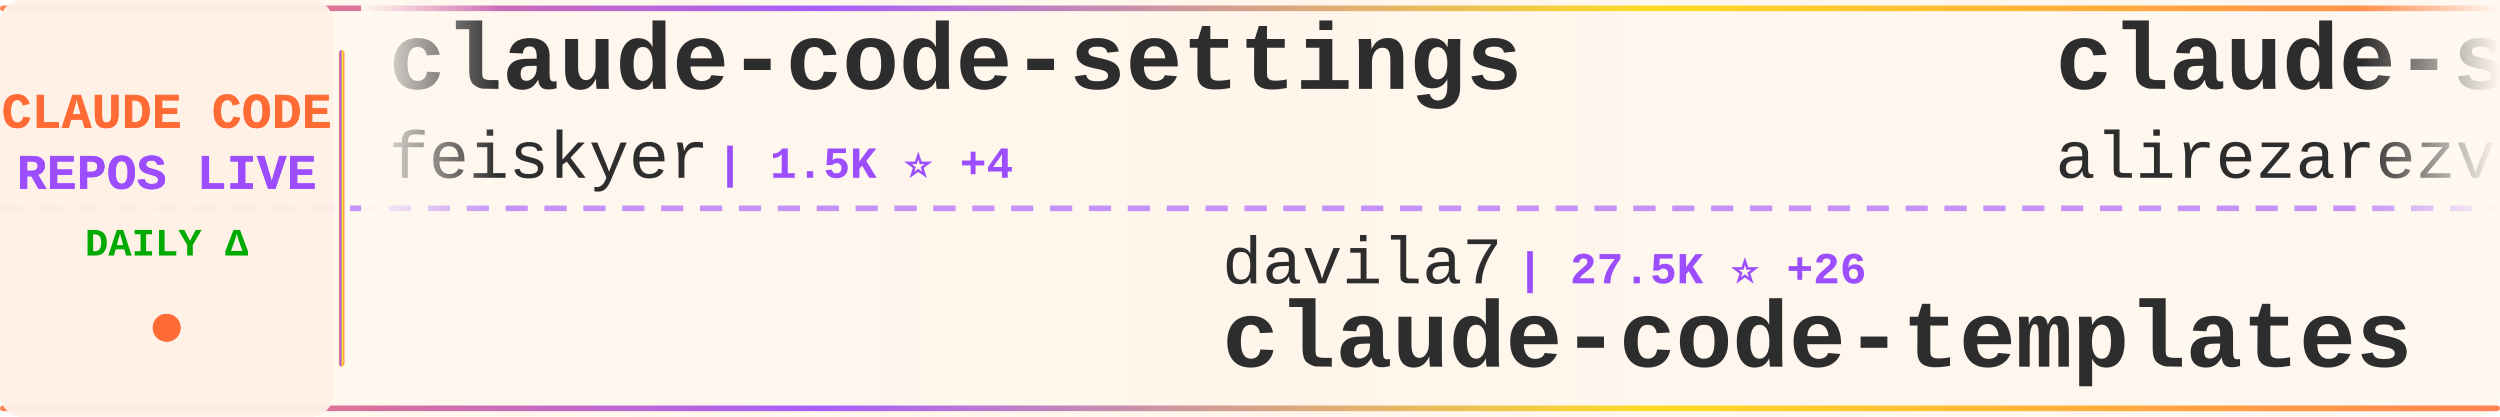
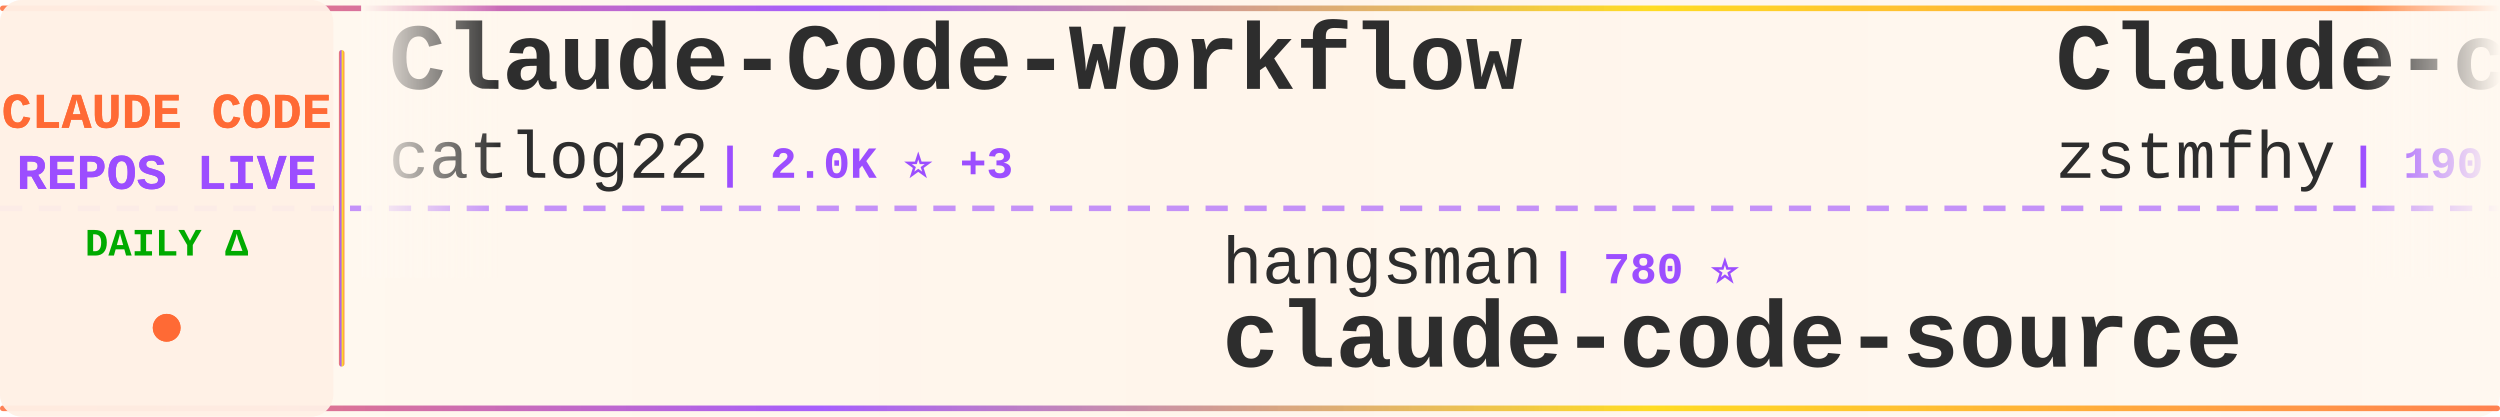
<svg xmlns="http://www.w3.org/2000/svg" width="900" height="150">
  <defs>
    <linearGradient id="tickerBg" x1="0%" y1="0%" x2="100%" y2="0%">
      <stop offset="0%" style="stop-color:#fff8f0;stop-opacity:0.98" />
      <stop offset="50%" style="stop-color:#fff5eb;stop-opacity:1" />
      <stop offset="100%" style="stop-color:#fff8f0;stop-opacity:0.98" />
    </linearGradient>
    <linearGradient id="borderGrad" x1="0%" y1="0%" x2="100%" y2="0%">
      <stop offset="0%" style="stop-color:#FF6B35;stop-opacity:0.85">
        <animate attributeName="stop-opacity" values="0.85;1;0.85" dur="2s" repeatCount="indefinite" />
      </stop>
      <stop offset="33%" style="stop-color:#9C4EFF;stop-opacity:0.9">
        <animate attributeName="stop-opacity" values="0.9;1;0.9" dur="2.2s" repeatCount="indefinite" />
      </stop>
      <stop offset="66%" style="stop-color:#FFD700;stop-opacity:0.85">
        <animate attributeName="stop-opacity" values="0.85;1;0.85" dur="1.8s" repeatCount="indefinite" />
      </stop>
      <stop offset="100%" style="stop-color:#FF6B35;stop-opacity:0.85">
        <animate attributeName="stop-opacity" values="0.85;1;0.85" dur="2s" repeatCount="indefinite" />
      </stop>
    </linearGradient>
    <filter id="textGlow">
      <feGaussianBlur stdDeviation="0.15" result="coloredBlur" />
      <feMerge>
        <feMergeNode in="coloredBlur" />
        <feMergeNode in="SourceGraphic" />
      </feMerge>
    </filter>
    <filter id="metricGlow">
      <feGaussianBlur stdDeviation="0.2" result="coloredBlur" />
      <feMerge>
        <feMergeNode in="coloredBlur" />
        <feMergeNode in="SourceGraphic" />
      </feMerge>
    </filter>
    <linearGradient id="leftFade" x1="0%" y1="0%" x2="100%" y2="0%">
      <stop offset="0%" style="stop-color:#fff8f0;stop-opacity:1" />
      <stop offset="100%" style="stop-color:#fff8f0;stop-opacity:0" />
    </linearGradient>
    <linearGradient id="rightFade" x1="0%" y1="0%" x2="100%" y2="0%">
      <stop offset="0%" style="stop-color:#fff8f0;stop-opacity:0" />
      <stop offset="100%" style="stop-color:#fff8f0;stop-opacity:1" />
    </linearGradient>
  </defs>
  <rect width="900" height="150" fill="url(#tickerBg)" rx="8" />
  <rect x="0" y="2" width="900" height="2" fill="url(#borderGrad)" rx="1" />
  <rect x="0" y="146" width="900" height="2" fill="url(#borderGrad)" rx="1" />
  <line x1="0" y1="75" x2="900" y2="75" stroke="#9C4EFF" stroke-width="2" stroke-dasharray="8 6" opacity="0.6" />
  <rect x="0" y="0" width="120" height="150" fill="#fff0e6" opacity="0.95" rx="8" />
  <text x="60" y="46" font-family="'Courier New', monospace" font-size="18" font-weight="bold" fill="#FF6B35" text-anchor="middle" filter="url(#textGlow)">
    CLAUDE CODE
  </text>
  <text x="60" y="68" font-family="'Courier New', monospace" font-size="18" font-weight="bold" fill="#9C4EFF" text-anchor="middle" filter="url(#textGlow)">
    REPOS LIVE
  </text>
  <text x="60" y="92" font-family="'Courier New', monospace" font-size="14" font-weight="bold" fill="#00aa00" text-anchor="middle">
    DAILY Δ
  </text>
  <circle cx="60" cy="118" r="5" fill="#FF6B35" filter="url(#metricGlow)">
    <animate attributeName="r" values="4;6;4" dur="1.5s" repeatCount="indefinite" />
    <animate attributeName="opacity" values="0.6;1;0.6" dur="1.5s" repeatCount="indefinite" />
  </circle>
  <rect x="122" y="18" width="2" height="114" fill="url(#borderGrad)" rx="1" />
  <clipPath id="tickerClip">
    <rect x="130" y="0" width="770" height="150" />
  </clipPath>
  <g clip-path="url(#tickerClip)">
    <g id="tickerItems">
      <animateTransform attributeName="transform" attributeType="XML" type="translate" from="0 0" to="-3000 0" dur="54s" repeatCount="indefinite" />
      <g transform="translate(0, 0)">
-         <text x="140" y="32" font-family="'Courier New', monospace" font-size="34" font-weight="bold" fill="#2d2d2d">claude-code-settings</text>
-         <text x="140" y="64" font-family="'Courier New', monospace" font-size="24" font-weight="normal" fill="#2d2d2d" opacity="1.0">feiskyer</text>
-         <text x="258" y="64" font-family="'Courier New', monospace" font-size="16" font-weight="bold" fill="#9C4EFF"> | 1.5K ⭐ +4</text>
+         <text x="140" y="32" font-family="'Courier New', monospace" font-size="34" font-weight="bold" fill="#2d2d2d">Claude-Code-Workflow</text>
+         <text x="140" y="64" font-family="'Courier New', monospace" font-size="24" font-weight="normal" fill="#2d2d2d" opacity="1.0">catlog22</text>
+         <text x="258" y="64" font-family="'Courier New', monospace" font-size="16" font-weight="bold" fill="#9C4EFF"> | 2.0K ⭐ +3</text>
      </g>
      <g transform="translate(300, 0)">
-         <text x="140" y="102" font-family="'Courier New', monospace" font-size="24" font-weight="normal" fill="#2d2d2d" opacity="1.0">davila7</text>
-         <text x="246" y="102" font-family="'Courier New', monospace" font-size="16" font-weight="bold" fill="#9C4EFF"> | 27.5K ⭐ +26</text>
-         <text x="140" y="132" font-family="'Courier New', monospace" font-size="34" font-weight="bold" fill="#2d2d2d">claude-code-templates</text>
+         <text x="140" y="102" font-family="'Courier New', monospace" font-size="24" font-weight="normal" fill="#2d2d2d" opacity="1.0">hangsman</text>
+         <text x="258" y="102" font-family="'Courier New', monospace" font-size="16" font-weight="bold" fill="#9C4EFF"> | 780 ⭐</text>
+         <text x="140" y="132" font-family="'Courier New', monospace" font-size="34" font-weight="bold" fill="#2d2d2d">claude-code-source</text>
      </g>
      <g transform="translate(600, 0)">
-         <text x="140" y="32" font-family="'Courier New', monospace" font-size="34" font-weight="bold" fill="#2d2d2d">claude-skills</text>
-         <text x="140" y="64" font-family="'Courier New', monospace" font-size="24" font-weight="normal" fill="#2d2d2d" opacity="1.0">alirezarezvani</text>
-         <text x="330" y="64" font-family="'Courier New', monospace" font-size="16" font-weight="bold" fill="#9C4EFF"> | 15.9K ⭐ +114</text>
+         <text x="140" y="32" font-family="'Courier New', monospace" font-size="34" font-weight="bold" fill="#2d2d2d">Claude-code</text>
+         <text x="140" y="64" font-family="'Courier New', monospace" font-size="24" font-weight="normal" fill="#2d2d2d" opacity="1.0">zstmfhy</text>
+         <text x="246" y="64" font-family="'Courier New', monospace" font-size="16" font-weight="bold" fill="#9C4EFF"> | 190 ⭐</text>
      </g>
      <g transform="translate(900, 0)">
-         <text x="140" y="102" font-family="'Courier New', monospace" font-size="24" font-weight="normal" fill="#2d2d2d" opacity="1.0">777genius</text>
-         <text x="270" y="102" font-family="'Courier New', monospace" font-size="16" font-weight="bold" fill="#9C4EFF"> | 912 ⭐</text>
-         <text x="140" y="132" font-family="'Courier New', monospace" font-size="34" font-weight="bold" fill="#2d2d2d">claude-code-source-code</text>
+         <text x="140" y="102" font-family="'Courier New', monospace" font-size="24" font-weight="normal" fill="#2d2d2d" opacity="1.0">fuergaosi233</text>
+         <text x="306" y="102" font-family="'Courier New', monospace" font-size="16" font-weight="bold" fill="#9C4EFF"> | 2.6K ⭐ +3</text>
+         <text x="140" y="132" font-family="'Courier New', monospace" font-size="34" font-weight="bold" fill="#2d2d2d">claude-code-proxy</text>
      </g>
      <g transform="translate(1200, 0)">
-         <text x="140" y="32" font-family="'Courier New', monospace" font-size="34" font-weight="bold" fill="#2d2d2d">claude-code-sourcemap</text>
-         <text x="140" y="64" font-family="'Courier New', monospace" font-size="24" font-weight="normal" fill="#2d2d2d" opacity="1.0">ChinaSiro</text>
-         <text x="270" y="64" font-family="'Courier New', monospace" font-size="16" font-weight="bold" fill="#9C4EFF"> | 9.2K ⭐ +14</text>
+         <text x="140" y="32" font-family="'Courier New', monospace" font-size="34" font-weight="bold" fill="#2d2d2d">claude-code-telegram</text>
+         <text x="140" y="64" font-family="'Courier New', monospace" font-size="24" font-weight="normal" fill="#2d2d2d" opacity="1.0">RichardAtCT</text>
+         <text x="294" y="64" font-family="'Courier New', monospace" font-size="16" font-weight="bold" fill="#9C4EFF"> | 2.6K ⭐ +3</text>
      </g>
      <g transform="translate(1500, 0)">
-         <text x="140" y="102" font-family="'Courier New', monospace" font-size="24" font-weight="normal" fill="#2d2d2d" opacity="1.0">mehmoodosman</text>
-         <text x="306" y="102" font-family="'Courier New', monospace" font-size="16" font-weight="bold" fill="#9C4EFF"> | 169 ⭐</text>
-         <text x="140" y="132" font-family="'Courier New', monospace" font-size="34" font-weight="bold" fill="#2d2d2d">claude-code</text>
+         <text x="140" y="102" font-family="'Courier New', monospace" font-size="24" font-weight="normal" fill="#2d2d2d" opacity="1.0">Windy3f3f3f3f</text>
+         <text x="318" y="102" font-family="'Courier New', monospace" font-size="16" font-weight="bold" fill="#9C4EFF"> | 1.3K ⭐ +5</text>
+         <text x="140" y="132" font-family="'Courier New', monospace" font-size="34" font-weight="bold" fill="#2d2d2d">claude-code-from-scratch</text>
      </g>
      <g transform="translate(1800, 0)">
-         <text x="140" y="32" font-family="'Courier New', monospace" font-size="34" font-weight="bold" fill="#2d2d2d">awesome-claude-code-tool...</text>
-         <text x="140" y="64" font-family="'Courier New', monospace" font-size="24" font-weight="normal" fill="#2d2d2d" opacity="1.0">rohitg00</text>
-         <text x="258" y="64" font-family="'Courier New', monospace" font-size="16" font-weight="bold" fill="#9C4EFF"> | 1.8K ⭐ +18</text>
+         <text x="140" y="32" font-family="'Courier New', monospace" font-size="34" font-weight="bold" fill="#2d2d2d">ClaudeCodeAgents</text>
+         <text x="140" y="64" font-family="'Courier New', monospace" font-size="24" font-weight="normal" fill="#2d2d2d" opacity="1.0">darcyegb</text>
+         <text x="258" y="64" font-family="'Courier New', monospace" font-size="16" font-weight="bold" fill="#9C4EFF"> | 701 ⭐</text>
      </g>
      <g transform="translate(2100, 0)">
-         <text x="140" y="102" font-family="'Courier New', monospace" font-size="24" font-weight="normal" fill="#2d2d2d" opacity="1.0">codeaashu</text>
-         <text x="270" y="102" font-family="'Courier New', monospace" font-size="16" font-weight="bold" fill="#9C4EFF"> | 2.7K ⭐ +12</text>
-         <text x="140" y="132" font-family="'Courier New', monospace" font-size="34" font-weight="bold" fill="#2d2d2d">claude-code</text>
+         <text x="140" y="102" font-family="'Courier New', monospace" font-size="24" font-weight="normal" fill="#2d2d2d" opacity="1.0">farion1231</text>
+         <text x="282" y="102" font-family="'Courier New', monospace" font-size="16" font-weight="bold" fill="#9C4EFF"> | 78.1K ⭐ +887</text>
+         <text x="140" y="132" font-family="'Courier New', monospace" font-size="34" font-weight="bold" fill="#2d2d2d">cc-switch</text>
      </g>
      <g transform="translate(2400, 0)">
-         <text x="140" y="32" font-family="'Courier New', monospace" font-size="34" font-weight="bold" fill="#2d2d2d">awesome-claude-code-suba...</text>
-         <text x="140" y="64" font-family="'Courier New', monospace" font-size="24" font-weight="normal" fill="#2d2d2d" opacity="1.0">VoltAgent</text>
-         <text x="270" y="64" font-family="'Courier New', monospace" font-size="16" font-weight="bold" fill="#9C4EFF"> | 20.3K ⭐ +74</text>
+         <text x="140" y="32" font-family="'Courier New', monospace" font-size="34" font-weight="bold" fill="#2d2d2d">ECC</text>
+         <text x="140" y="64" font-family="'Courier New', monospace" font-size="24" font-weight="normal" fill="#2d2d2d" opacity="1.0">affaan-m</text>
+         <text x="258" y="64" font-family="'Courier New', monospace" font-size="16" font-weight="bold" fill="#9C4EFF"> | 188.5K ⭐ +429</text>
      </g>
      <g transform="translate(2700, 0)">
-         <text x="140" y="102" font-family="'Courier New', monospace" font-size="24" font-weight="normal" fill="#2d2d2d" opacity="1.0">liuup</text>
-         <text x="222" y="102" font-family="'Courier New', monospace" font-size="16" font-weight="bold" fill="#9C4EFF"> | 2.7K ⭐ +23</text>
-         <text x="140" y="132" font-family="'Courier New', monospace" font-size="34" font-weight="bold" fill="#2d2d2d">claude-code-analysis</text>
+         <text x="140" y="102" font-family="'Courier New', monospace" font-size="24" font-weight="normal" fill="#2d2d2d" opacity="1.0">Pimzino</text>
+         <text x="246" y="102" font-family="'Courier New', monospace" font-size="16" font-weight="bold" fill="#9C4EFF"> | 3.7K ⭐ +2</text>
+         <text x="140" y="132" font-family="'Courier New', monospace" font-size="34" font-weight="bold" fill="#2d2d2d">claude-code-spec-workflo...</text>
      </g>
      <g transform="translate(3000, 0)">
-         <text x="140" y="32" font-family="'Courier New', monospace" font-size="34" font-weight="bold" fill="#2d2d2d">claude-code-settings</text>
-         <text x="140" y="64" font-family="'Courier New', monospace" font-size="24" font-weight="normal" fill="#2d2d2d" opacity="1.0">feiskyer</text>
-         <text x="258" y="64" font-family="'Courier New', monospace" font-size="16" font-weight="bold" fill="#9C4EFF"> | 1.5K ⭐ +4</text>
+         <text x="140" y="32" font-family="'Courier New', monospace" font-size="34" font-weight="bold" fill="#2d2d2d">Claude-Code-Workflow</text>
+         <text x="140" y="64" font-family="'Courier New', monospace" font-size="24" font-weight="normal" fill="#2d2d2d" opacity="1.0">catlog22</text>
+         <text x="258" y="64" font-family="'Courier New', monospace" font-size="16" font-weight="bold" fill="#9C4EFF"> | 2.0K ⭐ +3</text>
      </g>
      <g transform="translate(3300, 0)">
-         <text x="140" y="102" font-family="'Courier New', monospace" font-size="24" font-weight="normal" fill="#2d2d2d" opacity="1.0">davila7</text>
-         <text x="246" y="102" font-family="'Courier New', monospace" font-size="16" font-weight="bold" fill="#9C4EFF"> | 27.5K ⭐ +26</text>
-         <text x="140" y="132" font-family="'Courier New', monospace" font-size="34" font-weight="bold" fill="#2d2d2d">claude-code-templates</text>
+         <text x="140" y="102" font-family="'Courier New', monospace" font-size="24" font-weight="normal" fill="#2d2d2d" opacity="1.0">hangsman</text>
+         <text x="258" y="102" font-family="'Courier New', monospace" font-size="16" font-weight="bold" fill="#9C4EFF"> | 780 ⭐</text>
+         <text x="140" y="132" font-family="'Courier New', monospace" font-size="34" font-weight="bold" fill="#2d2d2d">claude-code-source</text>
      </g>
      <g transform="translate(3600, 0)">
-         <text x="140" y="32" font-family="'Courier New', monospace" font-size="34" font-weight="bold" fill="#2d2d2d">claude-skills</text>
-         <text x="140" y="64" font-family="'Courier New', monospace" font-size="24" font-weight="normal" fill="#2d2d2d" opacity="1.0">alirezarezvani</text>
-         <text x="330" y="64" font-family="'Courier New', monospace" font-size="16" font-weight="bold" fill="#9C4EFF"> | 15.9K ⭐ +114</text>
+         <text x="140" y="32" font-family="'Courier New', monospace" font-size="34" font-weight="bold" fill="#2d2d2d">Claude-code</text>
+         <text x="140" y="64" font-family="'Courier New', monospace" font-size="24" font-weight="normal" fill="#2d2d2d" opacity="1.0">zstmfhy</text>
+         <text x="246" y="64" font-family="'Courier New', monospace" font-size="16" font-weight="bold" fill="#9C4EFF"> | 190 ⭐</text>
      </g>
      <g transform="translate(3900, 0)">
-         <text x="140" y="102" font-family="'Courier New', monospace" font-size="24" font-weight="normal" fill="#2d2d2d" opacity="1.0">777genius</text>
-         <text x="270" y="102" font-family="'Courier New', monospace" font-size="16" font-weight="bold" fill="#9C4EFF"> | 912 ⭐</text>
-         <text x="140" y="132" font-family="'Courier New', monospace" font-size="34" font-weight="bold" fill="#2d2d2d">claude-code-source-code</text>
+         <text x="140" y="102" font-family="'Courier New', monospace" font-size="24" font-weight="normal" fill="#2d2d2d" opacity="1.0">fuergaosi233</text>
+         <text x="306" y="102" font-family="'Courier New', monospace" font-size="16" font-weight="bold" fill="#9C4EFF"> | 2.6K ⭐ +3</text>
+         <text x="140" y="132" font-family="'Courier New', monospace" font-size="34" font-weight="bold" fill="#2d2d2d">claude-code-proxy</text>
      </g>
    </g>
  </g>
  <rect x="130" y="0" width="50" height="100" fill="url(#leftFade)" />
  <rect x="850" y="0" width="50" height="100" fill="url(#rightFade)" />
</svg>
